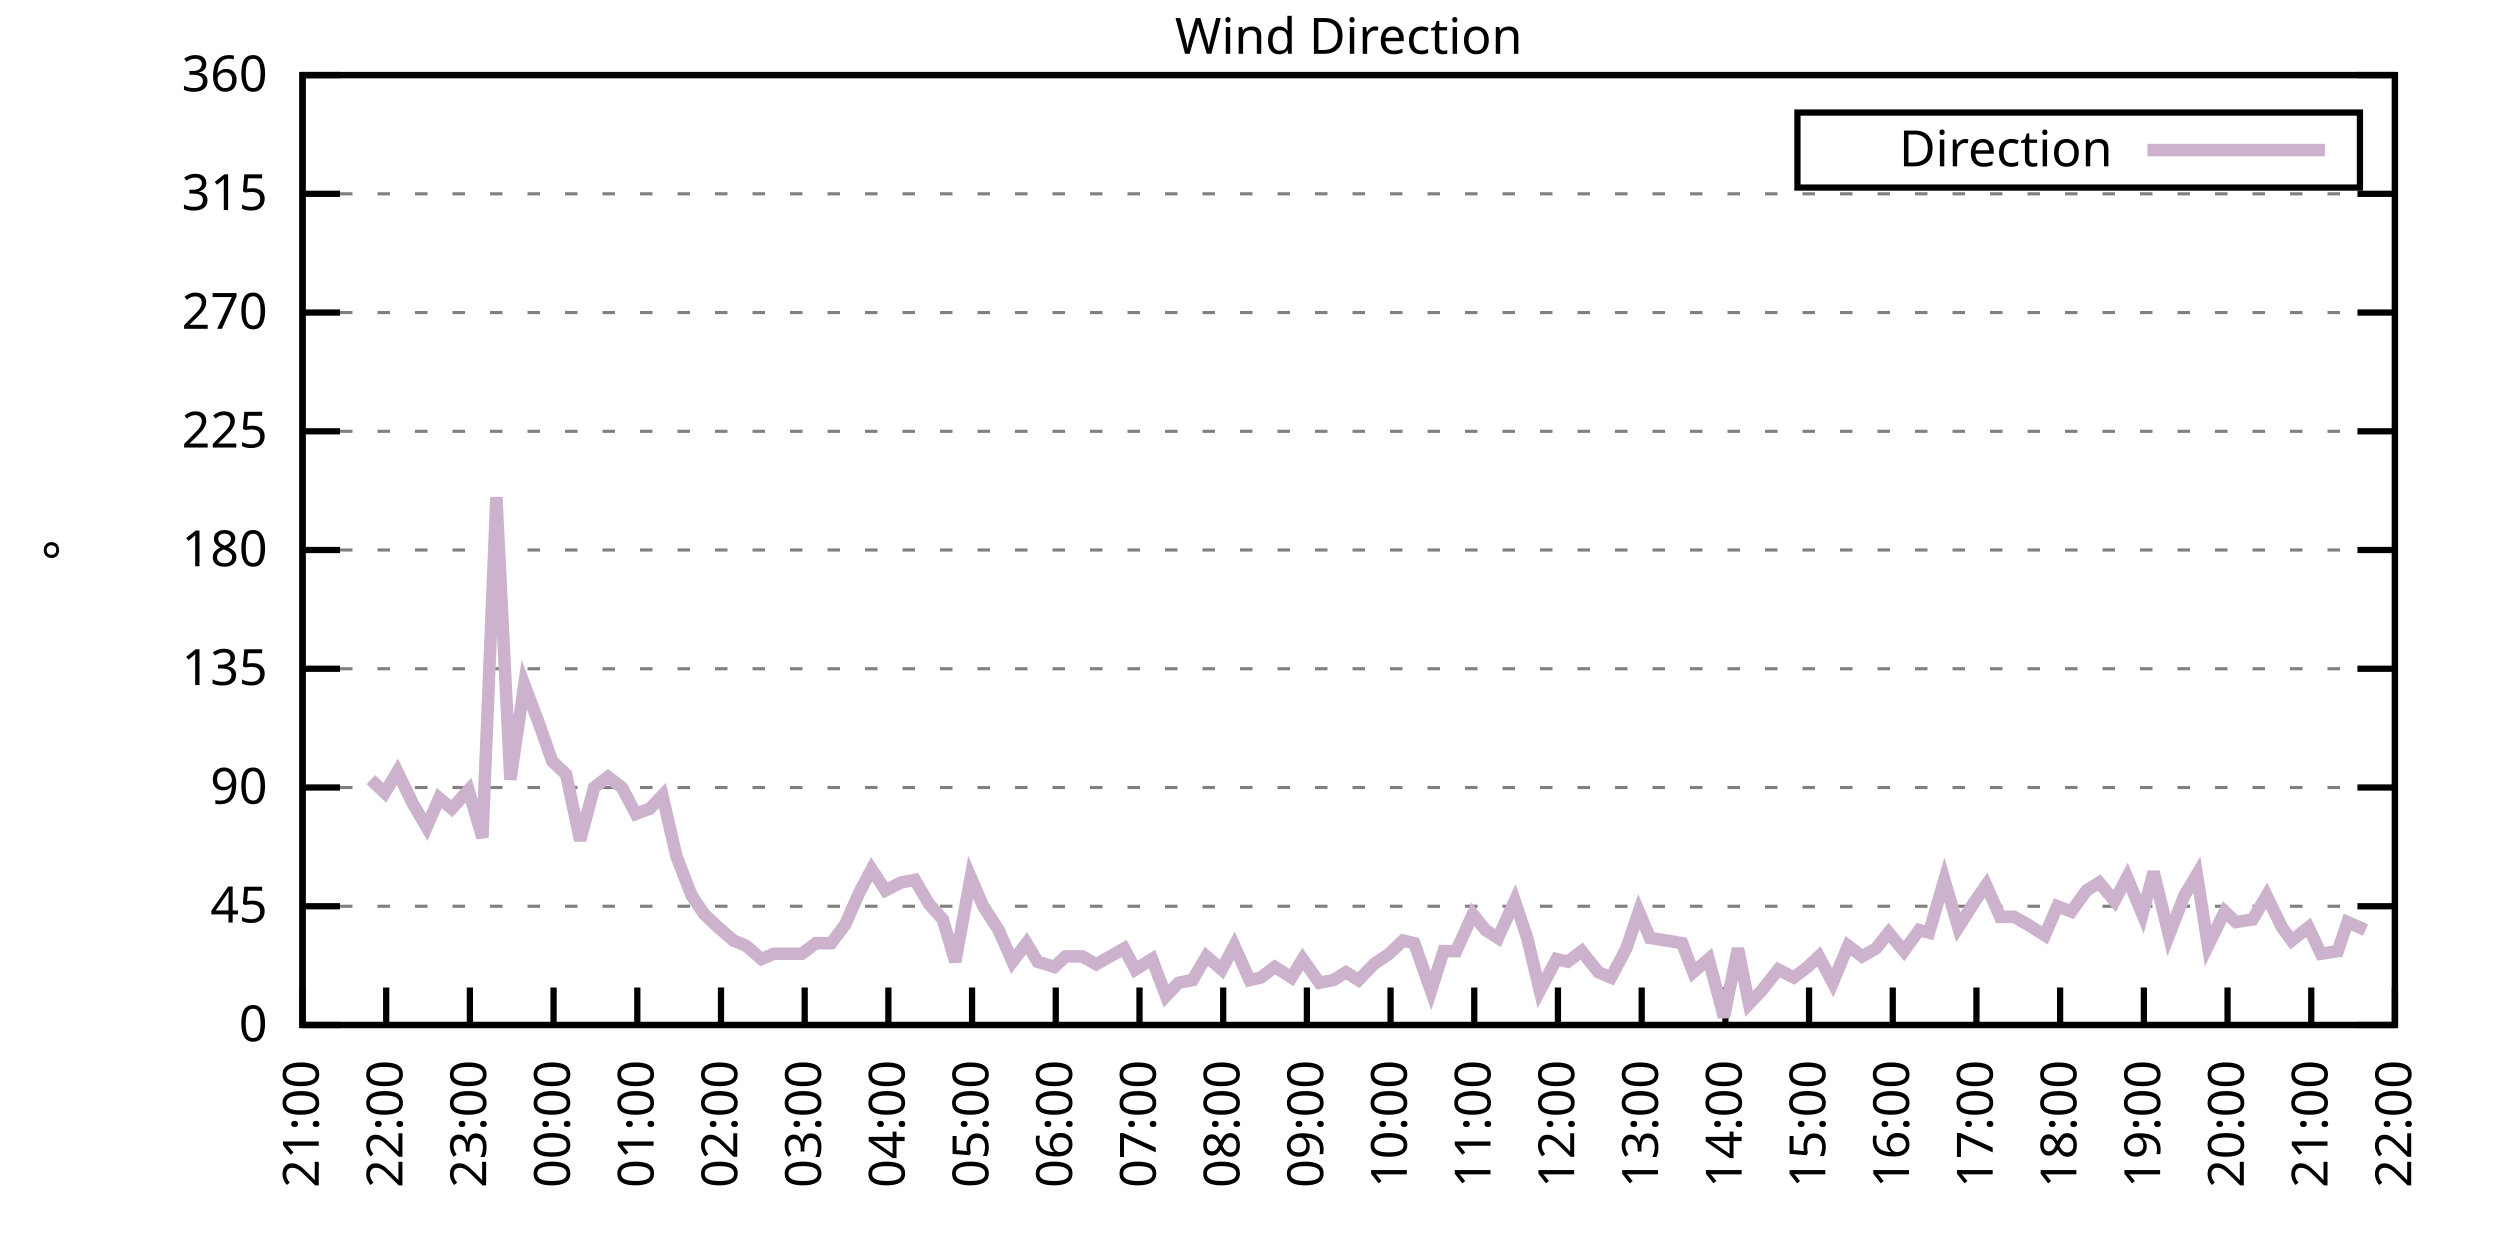
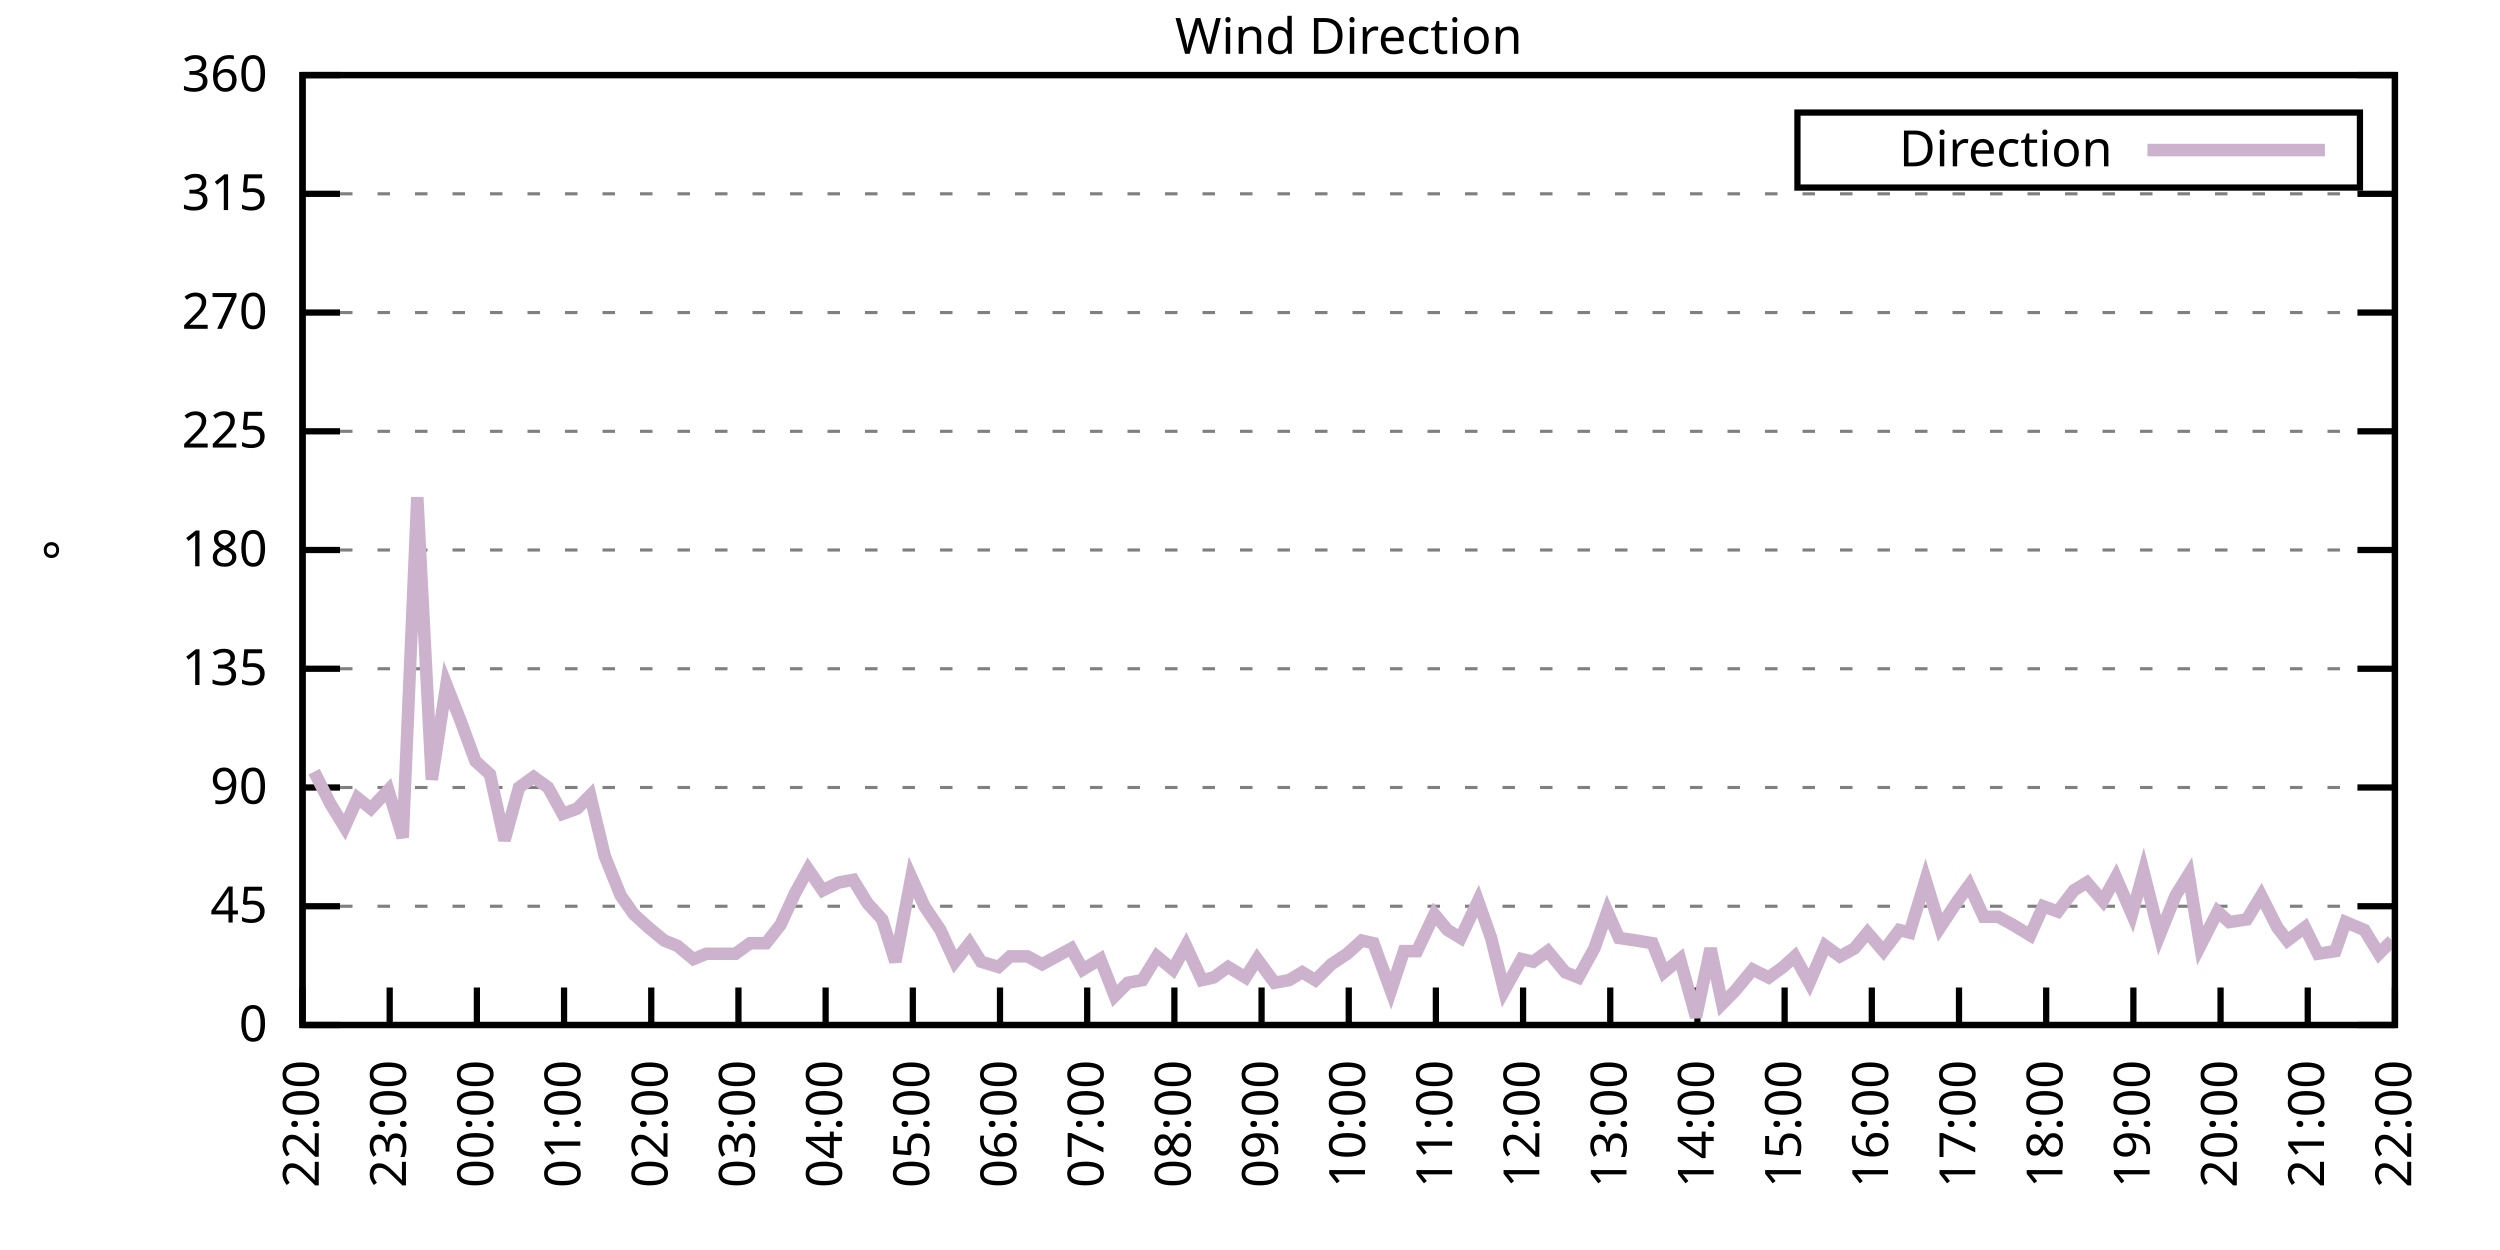
<svg xmlns="http://www.w3.org/2000/svg" xmlns:xlink="http://www.w3.org/1999/xlink" width="400" height="200" viewBox="0 0 400 200">
  <g id="gnuplot_canvas">
    <rect x="0" y="0" width="400" height="200" fill="none" />
    <defs>
      <circle id="gpDot" r="0.5" stroke-width="0.5" stroke="currentColor" />
      <path id="gpPt0" stroke-width="0.333" stroke="currentColor" d="M-1,0 h2 M0,-1 v2" />
      <path id="gpPt1" stroke-width="0.333" stroke="currentColor" d="M-1,-1 L1,1 M1,-1 L-1,1" />
      <path id="gpPt2" stroke-width="0.333" stroke="currentColor" d="M-1,0 L1,0 M0,-1 L0,1 M-1,-1 L1,1 M-1,1 L1,-1" />
      <rect id="gpPt3" stroke-width="0.333" stroke="currentColor" x="-1" y="-1" width="2" height="2" />
      <rect id="gpPt4" stroke-width="0.333" stroke="currentColor" fill="currentColor" x="-1" y="-1" width="2" height="2" />
      <circle id="gpPt5" stroke-width="0.333" stroke="currentColor" cx="0" cy="0" r="1" />
      <use xlink:href="#gpPt5" id="gpPt6" fill="currentColor" stroke="none" />
      <path id="gpPt7" stroke-width="0.333" stroke="currentColor" d="M0,-1.33 L-1.33,0.67 L1.33,0.67 z" />
      <use xlink:href="#gpPt7" id="gpPt8" fill="currentColor" stroke="none" />
      <use xlink:href="#gpPt7" id="gpPt9" stroke="currentColor" transform="rotate(180)" />
      <use xlink:href="#gpPt9" id="gpPt10" fill="currentColor" stroke="none" />
      <use xlink:href="#gpPt3" id="gpPt11" stroke="currentColor" transform="rotate(45)" />
      <use xlink:href="#gpPt11" id="gpPt12" fill="currentColor" stroke="none" />
      <path id="gpPt13" stroke-width="0.333" stroke="currentColor" d="M0,1.330 L1.265,0.411 L0.782,-1.067 L-0.782,-1.076 L-1.265,0.411 z" />
      <use xlink:href="#gpPt13" id="gpPt14" fill="currentColor" stroke="none" />
      <filter id="textbox" filterUnits="objectBoundingBox" x="0" y="0" height="1" width="1">
        <feFlood flood-color="white" flood-opacity="1" result="bgnd" />
        <feComposite in="SourceGraphic" in2="bgnd" operator="atop" />
      </filter>
      <filter id="greybox" filterUnits="objectBoundingBox" x="0" y="0" height="1" width="1">
        <feFlood flood-color="lightgrey" flood-opacity="1" result="grey" />
        <feComposite in="SourceGraphic" in2="grey" operator="atop" />
      </filter>
    </defs>
    <g fill="none" color="white" stroke="currentColor" stroke-width="1.00" stroke-linecap="butt" stroke-linejoin="miter">
</g>
    <g fill="none" color="black" stroke="currentColor" stroke-width="1.00" stroke-linecap="butt" stroke-linejoin="miter">
      <g stroke="none" shape-rendering="crispEdges">
        <polygon fill="rgb(255, 255, 255)" points="48.40,164.00 383.18,164.00 383.18,12.02 48.40,12.02 " />
      </g>
    </g>
    <g fill="none" color="black" stroke="currentColor" stroke-width="1.00" stroke-linecap="butt" stroke-linejoin="miter">
</g>
    <g fill="none" color="black" stroke="black" stroke-width="0.50" stroke-linecap="butt" stroke-linejoin="miter">
</g>
    <g fill="none" color="gray" stroke="currentColor" stroke-width="0.50" stroke-linecap="butt" stroke-linejoin="miter">
      <path stroke="gray" stroke-dasharray="2,4" class="gridline" d="M48.40,164.00 L383.19,164.00  " />
    </g>
    <g fill="none" color="gray" stroke="gray" stroke-width="1.00" stroke-linecap="butt" stroke-linejoin="miter">
</g>
    <g fill="none" color="black" stroke="currentColor" stroke-width="1.00" stroke-linecap="butt" stroke-linejoin="miter">
      <path stroke="black" d="M48.40,164.00 L54.40,164.00 M383.19,164.00 L377.19,164.00  " />
      <g transform="translate(42.80,166.60)" stroke="none" fill="black" font-family="Sans" font-size="8.00" text-anchor="end">
        <text>
          <tspan font-family="Sans"> 0</tspan>
        </text>
      </g>
    </g>
    <g fill="none" color="black" stroke="currentColor" stroke-width="1.00" stroke-linecap="butt" stroke-linejoin="miter">
</g>
    <g fill="none" color="black" stroke="black" stroke-width="0.50" stroke-linecap="butt" stroke-linejoin="miter">
</g>
    <g fill="none" color="gray" stroke="currentColor" stroke-width="0.50" stroke-linecap="butt" stroke-linejoin="miter">
      <path stroke="gray" stroke-dasharray="2,4" class="gridline" d="M48.40,145.00 L383.19,145.00  " />
    </g>
    <g fill="none" color="gray" stroke="gray" stroke-width="1.00" stroke-linecap="butt" stroke-linejoin="miter">
</g>
    <g fill="none" color="black" stroke="currentColor" stroke-width="1.00" stroke-linecap="butt" stroke-linejoin="miter">
      <path stroke="black" d="M48.40,145.00 L54.40,145.00 M383.19,145.00 L377.19,145.00  " />
      <g transform="translate(42.80,147.60)" stroke="none" fill="black" font-family="Sans" font-size="8.00" text-anchor="end">
        <text>
          <tspan font-family="Sans"> 45</tspan>
        </text>
      </g>
    </g>
    <g fill="none" color="black" stroke="currentColor" stroke-width="1.00" stroke-linecap="butt" stroke-linejoin="miter">
</g>
    <g fill="none" color="black" stroke="black" stroke-width="0.50" stroke-linecap="butt" stroke-linejoin="miter">
</g>
    <g fill="none" color="gray" stroke="currentColor" stroke-width="0.50" stroke-linecap="butt" stroke-linejoin="miter">
      <path stroke="gray" stroke-dasharray="2,4" class="gridline" d="M48.40,126.00 L383.19,126.00  " />
    </g>
    <g fill="none" color="gray" stroke="gray" stroke-width="1.00" stroke-linecap="butt" stroke-linejoin="miter">
</g>
    <g fill="none" color="black" stroke="currentColor" stroke-width="1.00" stroke-linecap="butt" stroke-linejoin="miter">
      <path stroke="black" d="M48.40,126.00 L54.40,126.00 M383.19,126.00 L377.19,126.00  " />
      <g transform="translate(42.80,128.60)" stroke="none" fill="black" font-family="Sans" font-size="8.00" text-anchor="end">
        <text>
          <tspan font-family="Sans"> 90</tspan>
        </text>
      </g>
    </g>
    <g fill="none" color="black" stroke="currentColor" stroke-width="1.00" stroke-linecap="butt" stroke-linejoin="miter">
</g>
    <g fill="none" color="black" stroke="black" stroke-width="0.50" stroke-linecap="butt" stroke-linejoin="miter">
</g>
    <g fill="none" color="gray" stroke="currentColor" stroke-width="0.50" stroke-linecap="butt" stroke-linejoin="miter">
      <path stroke="gray" stroke-dasharray="2,4" class="gridline" d="M48.40,107.00 L383.19,107.00  " />
    </g>
    <g fill="none" color="gray" stroke="gray" stroke-width="1.00" stroke-linecap="butt" stroke-linejoin="miter">
</g>
    <g fill="none" color="black" stroke="currentColor" stroke-width="1.00" stroke-linecap="butt" stroke-linejoin="miter">
      <path stroke="black" d="M48.40,107.00 L54.40,107.00 M383.19,107.00 L377.19,107.00  " />
      <g transform="translate(42.80,109.60)" stroke="none" fill="black" font-family="Sans" font-size="8.00" text-anchor="end">
        <text>
          <tspan font-family="Sans"> 135</tspan>
        </text>
      </g>
    </g>
    <g fill="none" color="black" stroke="currentColor" stroke-width="1.00" stroke-linecap="butt" stroke-linejoin="miter">
</g>
    <g fill="none" color="black" stroke="black" stroke-width="0.50" stroke-linecap="butt" stroke-linejoin="miter">
</g>
    <g fill="none" color="gray" stroke="currentColor" stroke-width="0.50" stroke-linecap="butt" stroke-linejoin="miter">
      <path stroke="gray" stroke-dasharray="2,4" class="gridline" d="M48.40,88.00 L383.19,88.00  " />
    </g>
    <g fill="none" color="gray" stroke="gray" stroke-width="1.00" stroke-linecap="butt" stroke-linejoin="miter">
</g>
    <g fill="none" color="black" stroke="currentColor" stroke-width="1.00" stroke-linecap="butt" stroke-linejoin="miter">
      <path stroke="black" d="M48.40,88.00 L54.40,88.00 M383.19,88.00 L377.19,88.00  " />
      <g transform="translate(42.80,90.60)" stroke="none" fill="black" font-family="Sans" font-size="8.00" text-anchor="end">
        <text>
          <tspan font-family="Sans"> 180</tspan>
        </text>
      </g>
    </g>
    <g fill="none" color="black" stroke="currentColor" stroke-width="1.00" stroke-linecap="butt" stroke-linejoin="miter">
</g>
    <g fill="none" color="black" stroke="black" stroke-width="0.50" stroke-linecap="butt" stroke-linejoin="miter">
</g>
    <g fill="none" color="gray" stroke="currentColor" stroke-width="0.50" stroke-linecap="butt" stroke-linejoin="miter">
      <path stroke="gray" stroke-dasharray="2,4" class="gridline" d="M48.40,69.01 L383.19,69.01  " />
    </g>
    <g fill="none" color="gray" stroke="gray" stroke-width="1.00" stroke-linecap="butt" stroke-linejoin="miter">
</g>
    <g fill="none" color="black" stroke="currentColor" stroke-width="1.00" stroke-linecap="butt" stroke-linejoin="miter">
      <path stroke="black" d="M48.40,69.01 L54.40,69.01 M383.19,69.01 L377.19,69.01  " />
      <g transform="translate(42.80,71.61)" stroke="none" fill="black" font-family="Sans" font-size="8.00" text-anchor="end">
        <text>
          <tspan font-family="Sans"> 225</tspan>
        </text>
      </g>
    </g>
    <g fill="none" color="black" stroke="currentColor" stroke-width="1.00" stroke-linecap="butt" stroke-linejoin="miter">
</g>
    <g fill="none" color="black" stroke="black" stroke-width="0.50" stroke-linecap="butt" stroke-linejoin="miter">
</g>
    <g fill="none" color="gray" stroke="currentColor" stroke-width="0.50" stroke-linecap="butt" stroke-linejoin="miter">
      <path stroke="gray" stroke-dasharray="2,4" class="gridline" d="M48.40,50.01 L383.19,50.01  " />
    </g>
    <g fill="none" color="gray" stroke="gray" stroke-width="1.00" stroke-linecap="butt" stroke-linejoin="miter">
</g>
    <g fill="none" color="black" stroke="currentColor" stroke-width="1.00" stroke-linecap="butt" stroke-linejoin="miter">
      <path stroke="black" d="M48.40,50.01 L54.40,50.01 M383.19,50.01 L377.19,50.01  " />
      <g transform="translate(42.80,52.61)" stroke="none" fill="black" font-family="Sans" font-size="8.00" text-anchor="end">
        <text>
          <tspan font-family="Sans"> 270</tspan>
        </text>
      </g>
    </g>
    <g fill="none" color="black" stroke="currentColor" stroke-width="1.00" stroke-linecap="butt" stroke-linejoin="miter">
</g>
    <g fill="none" color="black" stroke="black" stroke-width="0.50" stroke-linecap="butt" stroke-linejoin="miter">
</g>
    <g fill="none" color="gray" stroke="currentColor" stroke-width="0.50" stroke-linecap="butt" stroke-linejoin="miter">
      <path stroke="gray" stroke-dasharray="2,4" class="gridline" d="M48.40,31.01 L383.19,31.01  " />
    </g>
    <g fill="none" color="gray" stroke="gray" stroke-width="1.00" stroke-linecap="butt" stroke-linejoin="miter">
</g>
    <g fill="none" color="black" stroke="currentColor" stroke-width="1.00" stroke-linecap="butt" stroke-linejoin="miter">
      <path stroke="black" d="M48.40,31.01 L54.40,31.01 M383.19,31.01 L377.19,31.01  " />
      <g transform="translate(42.80,33.61)" stroke="none" fill="black" font-family="Sans" font-size="8.00" text-anchor="end">
        <text>
          <tspan font-family="Sans"> 315</tspan>
        </text>
      </g>
    </g>
    <g fill="none" color="black" stroke="currentColor" stroke-width="1.00" stroke-linecap="butt" stroke-linejoin="miter">
</g>
    <g fill="none" color="black" stroke="black" stroke-width="0.50" stroke-linecap="butt" stroke-linejoin="miter">
</g>
    <g fill="none" color="gray" stroke="currentColor" stroke-width="0.50" stroke-linecap="butt" stroke-linejoin="miter">
      <path stroke="gray" stroke-dasharray="2,4" class="gridline" d="M48.40,12.01 L383.19,12.01  " />
    </g>
    <g fill="none" color="gray" stroke="gray" stroke-width="1.00" stroke-linecap="butt" stroke-linejoin="miter">
</g>
    <g fill="none" color="black" stroke="currentColor" stroke-width="1.00" stroke-linecap="butt" stroke-linejoin="miter">
      <path stroke="black" d="M48.40,12.01 L54.40,12.01 M383.19,12.01 L377.19,12.01  " />
      <g transform="translate(42.80,14.61)" stroke="none" fill="black" font-family="Sans" font-size="8.00" text-anchor="end">
        <text>
          <tspan font-family="Sans"> 360</tspan>
        </text>
      </g>
    </g>
    <g fill="none" color="black" stroke="currentColor" stroke-width="1.00" stroke-linecap="butt" stroke-linejoin="miter">
      <path stroke="black" d="M48.40,164.00 L48.40,158.00  " />
      <g transform="translate(51.00,169.60) rotate(270.00)" stroke="none" fill="black" font-family="Sans" font-size="8.00" text-anchor="end">
        <text>
-           <tspan font-family="Sans">21:00</tspan>
-         </text>
-       </g>
-     </g>
-     <g fill="none" color="black" stroke="currentColor" stroke-width="1.00" stroke-linecap="butt" stroke-linejoin="miter">
-       <path stroke="black" d="M61.79,164.00 L61.79,158.00  " />
-       <g transform="translate(64.39,169.60) rotate(270.00)" stroke="none" fill="black" font-family="Sans" font-size="8.00" text-anchor="end">
-         <text>
          <tspan font-family="Sans">22:00</tspan>
        </text>
      </g>
    </g>
    <g fill="none" color="black" stroke="currentColor" stroke-width="1.00" stroke-linecap="butt" stroke-linejoin="miter">
-       <path stroke="black" d="M75.18,164.00 L75.18,158.00  " />
-       <g transform="translate(77.78,169.60) rotate(270.00)" stroke="none" fill="black" font-family="Sans" font-size="8.00" text-anchor="end">
+       <path stroke="black" d="M62.35,164.00 L62.35,158.00  " />
+       <g transform="translate(64.95,169.60) rotate(270.00)" stroke="none" fill="black" font-family="Sans" font-size="8.00" text-anchor="end">
        <text>
          <tspan font-family="Sans">23:00</tspan>
        </text>
      </g>
    </g>
    <g fill="none" color="black" stroke="currentColor" stroke-width="1.00" stroke-linecap="butt" stroke-linejoin="miter">
-       <path stroke="black" d="M88.57,164.00 L88.57,158.00  " />
-       <g transform="translate(91.17,169.60) rotate(270.00)" stroke="none" fill="black" font-family="Sans" font-size="8.00" text-anchor="end">
+       <path stroke="black" d="M76.30,164.00 L76.30,158.00  " />
+       <g transform="translate(78.90,169.60) rotate(270.00)" stroke="none" fill="black" font-family="Sans" font-size="8.00" text-anchor="end">
        <text>
          <tspan font-family="Sans">00:00</tspan>
        </text>
      </g>
    </g>
    <g fill="none" color="black" stroke="currentColor" stroke-width="1.00" stroke-linecap="butt" stroke-linejoin="miter">
-       <path stroke="black" d="M101.97,164.00 L101.97,158.00  " />
-       <g transform="translate(104.57,169.60) rotate(270.00)" stroke="none" fill="black" font-family="Sans" font-size="8.00" text-anchor="end">
+       <path stroke="black" d="M90.25,164.00 L90.25,158.00  " />
+       <g transform="translate(92.85,169.60) rotate(270.00)" stroke="none" fill="black" font-family="Sans" font-size="8.00" text-anchor="end">
        <text>
          <tspan font-family="Sans">01:00</tspan>
        </text>
      </g>
    </g>
    <g fill="none" color="black" stroke="currentColor" stroke-width="1.00" stroke-linecap="butt" stroke-linejoin="miter">
-       <path stroke="black" d="M115.36,164.00 L115.36,158.00  " />
-       <g transform="translate(117.96,169.60) rotate(270.00)" stroke="none" fill="black" font-family="Sans" font-size="8.00" text-anchor="end">
+       <path stroke="black" d="M104.20,164.00 L104.20,158.00  " />
+       <g transform="translate(106.80,169.60) rotate(270.00)" stroke="none" fill="black" font-family="Sans" font-size="8.00" text-anchor="end">
        <text>
          <tspan font-family="Sans">02:00</tspan>
        </text>
      </g>
    </g>
    <g fill="none" color="black" stroke="currentColor" stroke-width="1.00" stroke-linecap="butt" stroke-linejoin="miter">
-       <path stroke="black" d="M128.75,164.00 L128.75,158.00  " />
-       <g transform="translate(131.35,169.60) rotate(270.00)" stroke="none" fill="black" font-family="Sans" font-size="8.00" text-anchor="end">
+       <path stroke="black" d="M118.15,164.00 L118.15,158.00  " />
+       <g transform="translate(120.75,169.60) rotate(270.00)" stroke="none" fill="black" font-family="Sans" font-size="8.00" text-anchor="end">
        <text>
          <tspan font-family="Sans">03:00</tspan>
        </text>
      </g>
    </g>
    <g fill="none" color="black" stroke="currentColor" stroke-width="1.00" stroke-linecap="butt" stroke-linejoin="miter">
-       <path stroke="black" d="M142.14,164.00 L142.14,158.00  " />
-       <g transform="translate(144.74,169.60) rotate(270.00)" stroke="none" fill="black" font-family="Sans" font-size="8.00" text-anchor="end">
+       <path stroke="black" d="M132.10,164.00 L132.10,158.00  " />
+       <g transform="translate(134.70,169.60) rotate(270.00)" stroke="none" fill="black" font-family="Sans" font-size="8.00" text-anchor="end">
        <text>
          <tspan font-family="Sans">04:00</tspan>
        </text>
      </g>
    </g>
    <g fill="none" color="black" stroke="currentColor" stroke-width="1.00" stroke-linecap="butt" stroke-linejoin="miter">
-       <path stroke="black" d="M155.53,164.00 L155.53,158.00  " />
-       <g transform="translate(158.13,169.60) rotate(270.00)" stroke="none" fill="black" font-family="Sans" font-size="8.00" text-anchor="end">
+       <path stroke="black" d="M146.05,164.00 L146.05,158.00  " />
+       <g transform="translate(148.65,169.60) rotate(270.00)" stroke="none" fill="black" font-family="Sans" font-size="8.00" text-anchor="end">
        <text>
          <tspan font-family="Sans">05:00</tspan>
        </text>
      </g>
    </g>
    <g fill="none" color="black" stroke="currentColor" stroke-width="1.00" stroke-linecap="butt" stroke-linejoin="miter">
-       <path stroke="black" d="M168.92,164.00 L168.92,158.00  " />
-       <g transform="translate(171.52,169.60) rotate(270.00)" stroke="none" fill="black" font-family="Sans" font-size="8.00" text-anchor="end">
+       <path stroke="black" d="M160.00,164.00 L160.00,158.00  " />
+       <g transform="translate(162.60,169.60) rotate(270.00)" stroke="none" fill="black" font-family="Sans" font-size="8.00" text-anchor="end">
        <text>
          <tspan font-family="Sans">06:00</tspan>
        </text>
      </g>
    </g>
    <g fill="none" color="black" stroke="currentColor" stroke-width="1.00" stroke-linecap="butt" stroke-linejoin="miter">
-       <path stroke="black" d="M182.32,164.00 L182.32,158.00  " />
-       <g transform="translate(184.92,169.60) rotate(270.00)" stroke="none" fill="black" font-family="Sans" font-size="8.00" text-anchor="end">
+       <path stroke="black" d="M173.95,164.00 L173.95,158.00  " />
+       <g transform="translate(176.55,169.60) rotate(270.00)" stroke="none" fill="black" font-family="Sans" font-size="8.00" text-anchor="end">
        <text>
          <tspan font-family="Sans">07:00</tspan>
        </text>
      </g>
    </g>
    <g fill="none" color="black" stroke="currentColor" stroke-width="1.00" stroke-linecap="butt" stroke-linejoin="miter">
-       <path stroke="black" d="M195.71,164.00 L195.71,158.00  " />
-       <g transform="translate(198.31,169.60) rotate(270.00)" stroke="none" fill="black" font-family="Sans" font-size="8.00" text-anchor="end">
+       <path stroke="black" d="M187.90,164.00 L187.90,158.00  " />
+       <g transform="translate(190.50,169.60) rotate(270.00)" stroke="none" fill="black" font-family="Sans" font-size="8.00" text-anchor="end">
        <text>
          <tspan font-family="Sans">08:00</tspan>
        </text>
      </g>
    </g>
    <g fill="none" color="black" stroke="currentColor" stroke-width="1.00" stroke-linecap="butt" stroke-linejoin="miter">
-       <path stroke="black" d="M209.10,164.00 L209.10,158.00  " />
-       <g transform="translate(211.70,169.60) rotate(270.00)" stroke="none" fill="black" font-family="Sans" font-size="8.00" text-anchor="end">
+       <path stroke="black" d="M201.85,164.00 L201.85,158.00  " />
+       <g transform="translate(204.45,169.60) rotate(270.00)" stroke="none" fill="black" font-family="Sans" font-size="8.00" text-anchor="end">
        <text>
          <tspan font-family="Sans">09:00</tspan>
        </text>
      </g>
    </g>
    <g fill="none" color="black" stroke="currentColor" stroke-width="1.00" stroke-linecap="butt" stroke-linejoin="miter">
-       <path stroke="black" d="M222.49,164.00 L222.49,158.00  " />
-       <g transform="translate(225.09,169.60) rotate(270.00)" stroke="none" fill="black" font-family="Sans" font-size="8.00" text-anchor="end">
+       <path stroke="black" d="M215.80,164.00 L215.80,158.00  " />
+       <g transform="translate(218.40,169.60) rotate(270.00)" stroke="none" fill="black" font-family="Sans" font-size="8.00" text-anchor="end">
        <text>
          <tspan font-family="Sans">10:00</tspan>
        </text>
      </g>
    </g>
    <g fill="none" color="black" stroke="currentColor" stroke-width="1.00" stroke-linecap="butt" stroke-linejoin="miter">
-       <path stroke="black" d="M235.88,164.00 L235.88,158.00  " />
-       <g transform="translate(238.48,169.60) rotate(270.00)" stroke="none" fill="black" font-family="Sans" font-size="8.00" text-anchor="end">
+       <path stroke="black" d="M229.74,164.00 L229.74,158.00  " />
+       <g transform="translate(232.34,169.60) rotate(270.00)" stroke="none" fill="black" font-family="Sans" font-size="8.00" text-anchor="end">
        <text>
          <tspan font-family="Sans">11:00</tspan>
        </text>
      </g>
    </g>
    <g fill="none" color="black" stroke="currentColor" stroke-width="1.00" stroke-linecap="butt" stroke-linejoin="miter">
-       <path stroke="black" d="M249.27,164.00 L249.27,158.00  " />
-       <g transform="translate(251.87,169.60) rotate(270.00)" stroke="none" fill="black" font-family="Sans" font-size="8.00" text-anchor="end">
+       <path stroke="black" d="M243.69,164.00 L243.69,158.00  " />
+       <g transform="translate(246.29,169.60) rotate(270.00)" stroke="none" fill="black" font-family="Sans" font-size="8.00" text-anchor="end">
        <text>
          <tspan font-family="Sans">12:00</tspan>
        </text>
      </g>
    </g>
    <g fill="none" color="black" stroke="currentColor" stroke-width="1.00" stroke-linecap="butt" stroke-linejoin="miter">
-       <path stroke="black" d="M262.67,164.00 L262.67,158.00  " />
-       <g transform="translate(265.27,169.60) rotate(270.00)" stroke="none" fill="black" font-family="Sans" font-size="8.00" text-anchor="end">
+       <path stroke="black" d="M257.64,164.00 L257.64,158.00  " />
+       <g transform="translate(260.24,169.60) rotate(270.00)" stroke="none" fill="black" font-family="Sans" font-size="8.00" text-anchor="end">
        <text>
          <tspan font-family="Sans">13:00</tspan>
        </text>
      </g>
    </g>
    <g fill="none" color="black" stroke="currentColor" stroke-width="1.00" stroke-linecap="butt" stroke-linejoin="miter">
-       <path stroke="black" d="M276.06,164.00 L276.06,158.00  " />
-       <g transform="translate(278.66,169.60) rotate(270.00)" stroke="none" fill="black" font-family="Sans" font-size="8.00" text-anchor="end">
+       <path stroke="black" d="M271.59,164.00 L271.59,158.00  " />
+       <g transform="translate(274.19,169.60) rotate(270.00)" stroke="none" fill="black" font-family="Sans" font-size="8.00" text-anchor="end">
        <text>
          <tspan font-family="Sans">14:00</tspan>
        </text>
      </g>
    </g>
    <g fill="none" color="black" stroke="currentColor" stroke-width="1.00" stroke-linecap="butt" stroke-linejoin="miter">
-       <path stroke="black" d="M289.45,164.00 L289.45,158.00  " />
-       <g transform="translate(292.05,169.60) rotate(270.00)" stroke="none" fill="black" font-family="Sans" font-size="8.00" text-anchor="end">
+       <path stroke="black" d="M285.54,164.00 L285.54,158.00  " />
+       <g transform="translate(288.14,169.60) rotate(270.00)" stroke="none" fill="black" font-family="Sans" font-size="8.00" text-anchor="end">
        <text>
          <tspan font-family="Sans">15:00</tspan>
        </text>
      </g>
    </g>
    <g fill="none" color="black" stroke="currentColor" stroke-width="1.00" stroke-linecap="butt" stroke-linejoin="miter">
-       <path stroke="black" d="M302.84,164.00 L302.84,158.00  " />
-       <g transform="translate(305.44,169.60) rotate(270.00)" stroke="none" fill="black" font-family="Sans" font-size="8.00" text-anchor="end">
+       <path stroke="black" d="M299.49,164.00 L299.49,158.00  " />
+       <g transform="translate(302.09,169.60) rotate(270.00)" stroke="none" fill="black" font-family="Sans" font-size="8.00" text-anchor="end">
        <text>
          <tspan font-family="Sans">16:00</tspan>
        </text>
      </g>
    </g>
    <g fill="none" color="black" stroke="currentColor" stroke-width="1.00" stroke-linecap="butt" stroke-linejoin="miter">
-       <path stroke="black" d="M316.23,164.00 L316.23,158.00  " />
-       <g transform="translate(318.83,169.60) rotate(270.00)" stroke="none" fill="black" font-family="Sans" font-size="8.00" text-anchor="end">
+       <path stroke="black" d="M313.44,164.00 L313.44,158.00  " />
+       <g transform="translate(316.04,169.60) rotate(270.00)" stroke="none" fill="black" font-family="Sans" font-size="8.00" text-anchor="end">
        <text>
          <tspan font-family="Sans">17:00</tspan>
        </text>
      </g>
    </g>
    <g fill="none" color="black" stroke="currentColor" stroke-width="1.00" stroke-linecap="butt" stroke-linejoin="miter">
-       <path stroke="black" d="M329.62,164.00 L329.62,158.00  " />
-       <g transform="translate(332.22,169.60) rotate(270.00)" stroke="none" fill="black" font-family="Sans" font-size="8.00" text-anchor="end">
+       <path stroke="black" d="M327.39,164.00 L327.39,158.00  " />
+       <g transform="translate(329.99,169.60) rotate(270.00)" stroke="none" fill="black" font-family="Sans" font-size="8.00" text-anchor="end">
        <text>
          <tspan font-family="Sans">18:00</tspan>
        </text>
      </g>
    </g>
    <g fill="none" color="black" stroke="currentColor" stroke-width="1.00" stroke-linecap="butt" stroke-linejoin="miter">
-       <path stroke="black" d="M343.02,164.00 L343.02,158.00  " />
-       <g transform="translate(345.62,169.60) rotate(270.00)" stroke="none" fill="black" font-family="Sans" font-size="8.00" text-anchor="end">
+       <path stroke="black" d="M341.34,164.00 L341.34,158.00  " />
+       <g transform="translate(343.94,169.60) rotate(270.00)" stroke="none" fill="black" font-family="Sans" font-size="8.00" text-anchor="end">
        <text>
          <tspan font-family="Sans">19:00</tspan>
        </text>
      </g>
    </g>
    <g fill="none" color="black" stroke="currentColor" stroke-width="1.00" stroke-linecap="butt" stroke-linejoin="miter">
-       <path stroke="black" d="M356.41,164.00 L356.41,158.00  " />
-       <g transform="translate(359.01,169.60) rotate(270.00)" stroke="none" fill="black" font-family="Sans" font-size="8.00" text-anchor="end">
+       <path stroke="black" d="M355.29,164.00 L355.29,158.00  " />
+       <g transform="translate(357.89,169.60) rotate(270.00)" stroke="none" fill="black" font-family="Sans" font-size="8.00" text-anchor="end">
        <text>
          <tspan font-family="Sans">20:00</tspan>
        </text>
      </g>
    </g>
    <g fill="none" color="black" stroke="currentColor" stroke-width="1.00" stroke-linecap="butt" stroke-linejoin="miter">
-       <path stroke="black" d="M369.80,164.00 L369.80,158.00  " />
-       <g transform="translate(372.40,169.60) rotate(270.00)" stroke="none" fill="black" font-family="Sans" font-size="8.00" text-anchor="end">
+       <path stroke="black" d="M369.24,164.00 L369.24,158.00  " />
+       <g transform="translate(371.84,169.60) rotate(270.00)" stroke="none" fill="black" font-family="Sans" font-size="8.00" text-anchor="end">
        <text>
          <tspan font-family="Sans">21:00</tspan>
        </text>
      </g>
    </g>
    <g fill="none" color="black" stroke="currentColor" stroke-width="1.00" stroke-linecap="butt" stroke-linejoin="miter">
      <path stroke="black" d="M383.19,164.00 L383.19,158.00  " />
      <g transform="translate(385.79,169.60) rotate(270.00)" stroke="none" fill="black" font-family="Sans" font-size="8.00" text-anchor="end">
        <text>
          <tspan font-family="Sans">22:00</tspan>
        </text>
      </g>
    </g>
    <g fill="none" color="black" stroke="currentColor" stroke-width="1.00" stroke-linecap="butt" stroke-linejoin="miter">
</g>
    <g fill="none" color="black" stroke="currentColor" stroke-width="1.00" stroke-linecap="butt" stroke-linejoin="miter">
      <path stroke="black" d="M48.40,12.01 L48.40,164.00 L383.19,164.00 L383.19,12.01 L48.40,12.01 Z  " />
    </g>
    <g fill="none" color="black" stroke="currentColor" stroke-width="1.00" stroke-linecap="butt" stroke-linejoin="miter">
</g>
    <g fill="none" color="black" stroke="currentColor" stroke-width="1.00" stroke-linecap="butt" stroke-linejoin="miter">
      <path stroke="black" d="M287.59,30.01 L287.59,18.01 L377.59,18.01 L377.59,30.01 L287.59,30.01 Z  " />
    </g>
    <g id="Wind_direction_plot_1">
      <g fill="none" color="white" stroke="black" stroke-width="2.00" stroke-linecap="butt" stroke-linejoin="miter">
</g>
      <g fill="none" color="black" stroke="currentColor" stroke-width="2.00" stroke-linecap="butt" stroke-linejoin="miter">
        <g transform="translate(337.99,26.61)" stroke="none" fill="black" font-family="Sans" font-size="8.00" text-anchor="end">
          <text>
            <tspan font-family="Sans">Direction</tspan>
          </text>
        </g>
      </g>
      <g fill="none" color="black" stroke="currentColor" stroke-width="2.00" stroke-linecap="butt" stroke-linejoin="miter">
-         <path stroke="rgb(204, 178, 204)" d="M343.59,24.01 L371.99,24.01 M59.34,124.74 L61.57,126.85 L63.58,123.47 L66.03,128.54 L68.26,132.34 L70.27,127.69   L72.28,129.38 L74.96,126.42 L77.19,134.02 L79.42,79.56 L81.66,124.74 L83.89,109.54 L86.12,115.45 L88.35,121.78   L90.58,123.89 L92.82,134.45 L95.05,126.00 L97.28,124.31 L99.51,126.00 L101.74,130.22 L103.98,129.38 L105.98,127.27   L108.22,136.98 L110.67,143.31 L112.68,146.27 L114.91,148.38 L117.37,150.49 L119.38,151.33 L121.83,153.45 L123.84,152.60   L126.29,152.60 L128.30,152.60 L130.54,150.91 L132.99,150.91 L135.22,147.96 L137.45,142.89 L139.46,139.09 L141.69,142.47   L144.15,141.20 L146.38,140.78 L148.61,144.58 L150.85,147.11 L152.85,153.87 L155.31,140.36 L157.32,145.00 L159.77,148.80   L162.01,153.87 L164.24,150.91 L166.02,153.87 L168.70,154.71 L170.49,153.02 L173.17,153.02 L175.40,154.29 L177.63,153.02   L179.86,151.76 L181.65,155.13 L184.32,153.45 L186.56,159.36 L188.57,157.24 L190.80,156.82 L193.03,153.02 L195.48,155.13   L197.49,151.33 L199.95,156.82 L201.73,156.40 L203.97,154.71 L206.64,156.40 L208.43,153.45 L211.11,157.24 L213.34,156.82   L215.35,155.56 L217.36,156.82 L219.81,154.29 L222.27,152.60 L224.50,150.49 L226.29,150.91 L228.96,158.51 L230.97,152.18   L232.98,152.18 L235.66,146.27 L237.67,148.80 L239.68,150.07 L242.36,144.16 L244.36,150.07 L246.37,158.51 L249.05,153.45   L250.84,153.87 L253.07,152.18 L255.75,155.56 L257.76,156.40 L260.21,151.76 L262.22,145.85 L264.00,150.07 L266.68,150.49   L269.14,150.91 L270.92,155.56 L273.38,153.45 L275.83,162.73 L278.07,151.76 L279.85,160.62 L281.86,158.51 L284.54,155.13   L286.99,156.40 L289.23,154.71 L291.01,153.02 L293.24,157.24 L295.70,151.33 L297.93,153.02 L300.16,151.76 L302.17,149.22   L304.63,152.18 L307.08,148.80 L308.64,149.22 L311.10,140.78 L313.33,148.38 L316.01,144.16 L317.79,141.62 L320.03,146.69   L322.26,146.69 L324.49,147.96 L327.17,149.65 L329.18,145.00 L331.41,145.85 L333.86,142.47 L335.87,141.20 L338.33,144.16   L340.34,140.36 L342.79,146.27 L344.58,139.51 L347.03,149.65 L349.49,143.31 L351.50,139.93 L353.28,151.33 L355.96,145.85   L357.75,147.53 L360.42,147.11 L362.66,143.31 L365.11,148.38 L366.67,150.49 L369.35,148.38 L371.36,152.60 L374.04,152.18   L375.60,147.53 L378.50,148.80  " />
+         <path stroke="rgb(204, 178, 204)" d="M343.59,24.01 L371.99,24.01 M50.26,123.47 L52.82,128.54 L55.14,132.34 L57.23,127.69 L59.33,129.38 L62.12,126.42   L64.44,134.02 L66.77,79.56 L69.09,124.74 L71.42,109.54 L73.74,115.45 L76.07,121.78 L78.39,123.89 L80.72,134.45   L83.04,126.00 L85.37,124.31 L87.69,126.00 L90.02,130.22 L92.34,129.38 L94.43,127.27 L96.76,136.98 L99.32,143.31   L101.41,146.27 L103.73,148.38 L106.29,150.49 L108.38,151.33 L110.94,153.45 L113.03,152.60 L115.59,152.60 L117.68,152.60   L120.01,150.91 L122.57,150.91 L124.89,147.96 L127.22,142.89 L129.31,139.09 L131.63,142.47 L134.19,141.20 L136.51,140.78   L138.84,144.58 L141.16,147.11 L143.26,153.87 L145.81,140.36 L147.91,145.00 L150.46,148.80 L152.79,153.87 L155.11,150.91   L156.97,153.87 L159.76,154.71 L161.62,153.02 L164.41,153.02 L166.74,154.29 L169.06,153.02 L171.39,151.76 L173.25,155.13   L176.04,153.45 L178.36,159.36 L180.46,157.24 L182.78,156.82 L185.11,153.02 L187.66,155.13 L189.76,151.33 L192.31,156.82   L194.17,156.40 L196.50,154.71 L199.29,156.40 L201.15,153.45 L203.94,157.24 L206.26,156.82 L208.36,155.56 L210.45,156.82   L213.01,154.29 L215.56,152.60 L217.89,150.49 L219.75,150.91 L222.54,158.51 L224.63,152.18 L226.72,152.18 L229.51,146.27   L231.60,148.80 L233.70,150.07 L236.49,144.16 L238.58,150.07 L240.67,158.51 L243.46,153.45 L245.32,153.87 L247.65,152.18   L250.44,155.56 L252.53,156.40 L255.09,151.76 L257.18,145.85 L259.04,150.07 L261.83,150.49 L264.39,150.91 L266.25,155.56   L268.80,153.45 L271.36,162.73 L273.69,151.76 L275.55,160.62 L277.64,158.51 L280.43,155.13 L282.99,156.40 L285.31,154.71   L287.17,153.02 L289.50,157.24 L292.05,151.33 L294.38,153.02 L296.70,151.76 L298.80,149.22 L301.35,152.18 L303.91,148.80   L305.54,149.22 L308.09,140.78 L310.42,148.38 L313.21,144.16 L315.07,141.62 L317.39,146.69 L319.72,146.69 L322.04,147.96   L324.83,149.65 L326.93,145.00 L329.25,145.85 L331.81,142.47 L333.90,141.20 L336.46,144.16 L338.55,140.36 L341.11,146.27   L342.97,139.51 L345.53,149.65 L348.08,143.31 L350.18,139.93 L352.04,151.33 L354.83,145.85 L356.69,147.53 L359.48,147.11   L361.80,143.31 L364.36,148.38 L365.99,150.49 L368.78,148.38 L370.87,152.60 L373.66,152.18 L375.29,147.53 L378.31,148.80   L380.63,152.60 L382.73,150.49  " />
      </g>
    </g>
    <g fill="none" color="black" stroke="currentColor" stroke-width="2.00" stroke-linecap="butt" stroke-linejoin="miter">
</g>
    <g fill="none" color="black" stroke="black" stroke-width="1.00" stroke-linecap="butt" stroke-linejoin="miter">
</g>
    <g fill="none" color="black" stroke="currentColor" stroke-width="1.00" stroke-linecap="butt" stroke-linejoin="miter">
      <path stroke="black" d="M48.40,12.01 L48.40,164.00 L383.19,164.00 L383.19,12.01 L48.40,12.01 Z  " />
      <g transform="translate(12.80,88.01) rotate(270.00)" stroke="none" fill="black" font-family="Sans" font-size="8.00" text-anchor="middle">
        <text>
          <tspan font-family="Sans">°</tspan>
        </text>
      </g>
    </g>
    <g fill="none" color="black" stroke="currentColor" stroke-width="1.00" stroke-linecap="butt" stroke-linejoin="miter">
</g>
    <g fill="none" color="black" stroke="currentColor" stroke-width="1.00" stroke-linecap="butt" stroke-linejoin="miter">
      <g transform="translate(215.79,8.61)" stroke="none" fill="black" font-family="Sans" font-size="8.00" text-anchor="middle">
        <text>
          <tspan font-family="Sans">Wind Direction</tspan>
        </text>
      </g>
    </g>
    <g fill="none" color="black" stroke="currentColor" stroke-width="1.00" stroke-linecap="butt" stroke-linejoin="miter">
</g>
  </g>
</svg>
